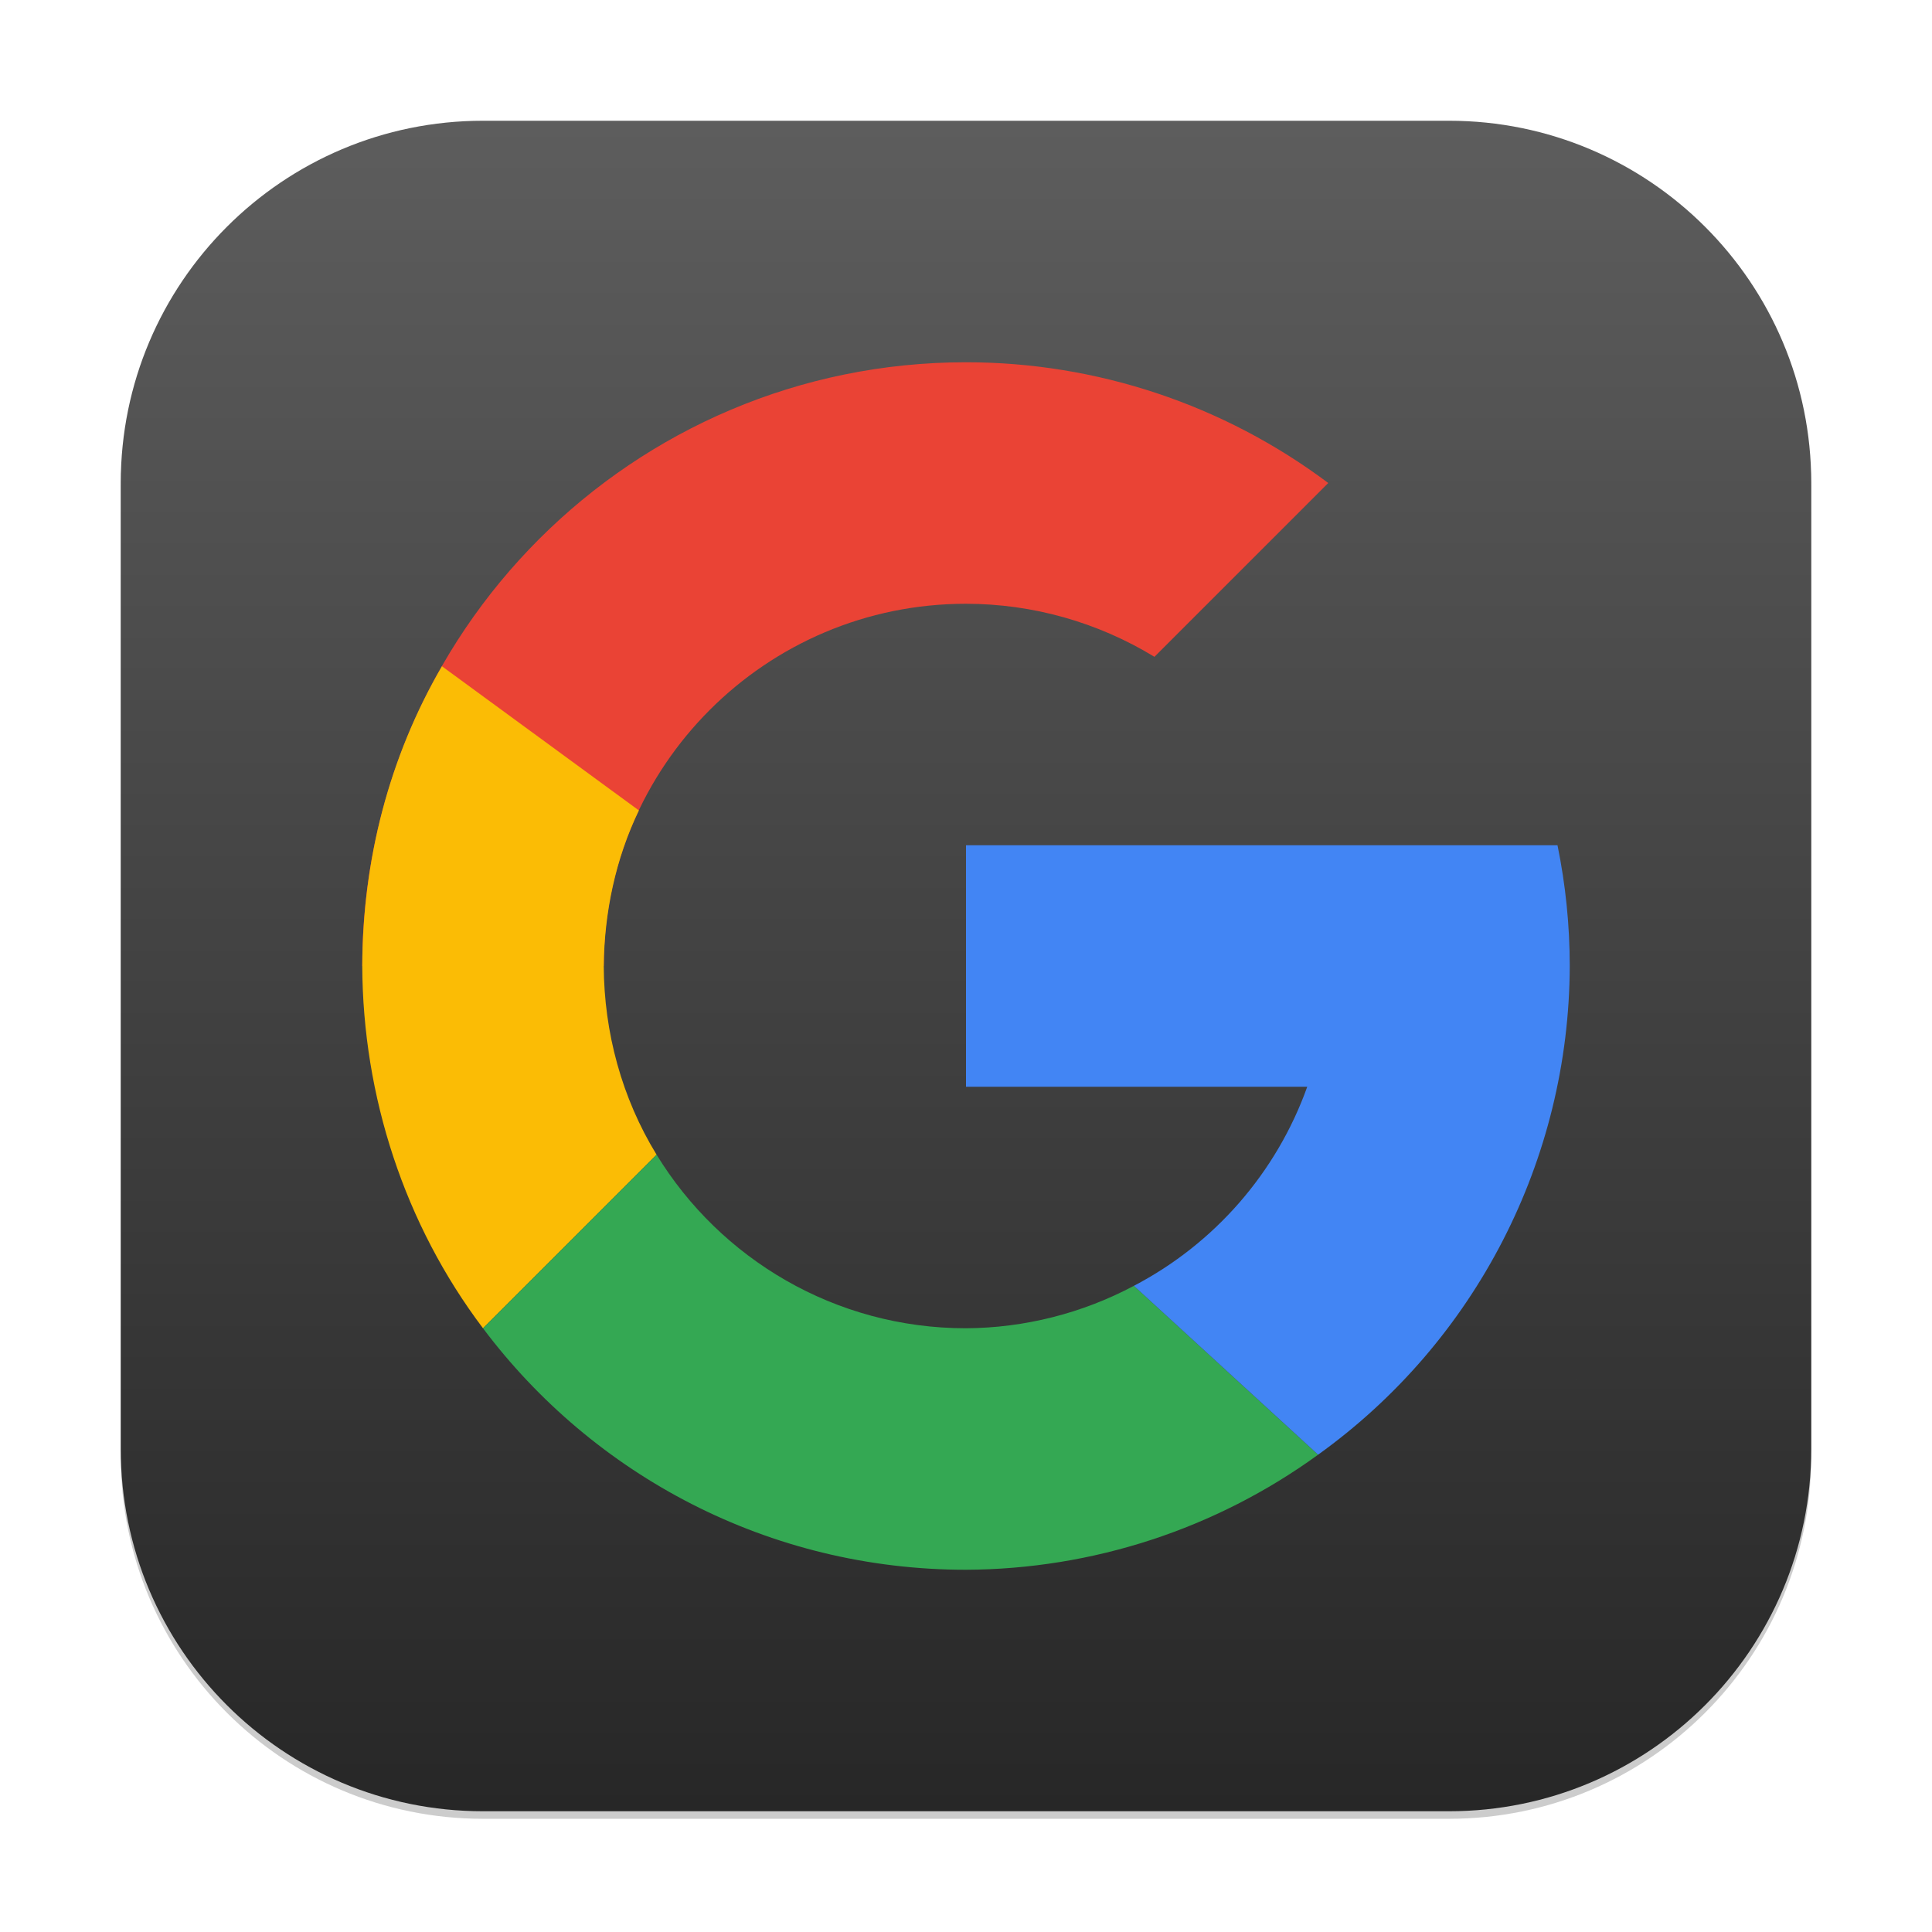
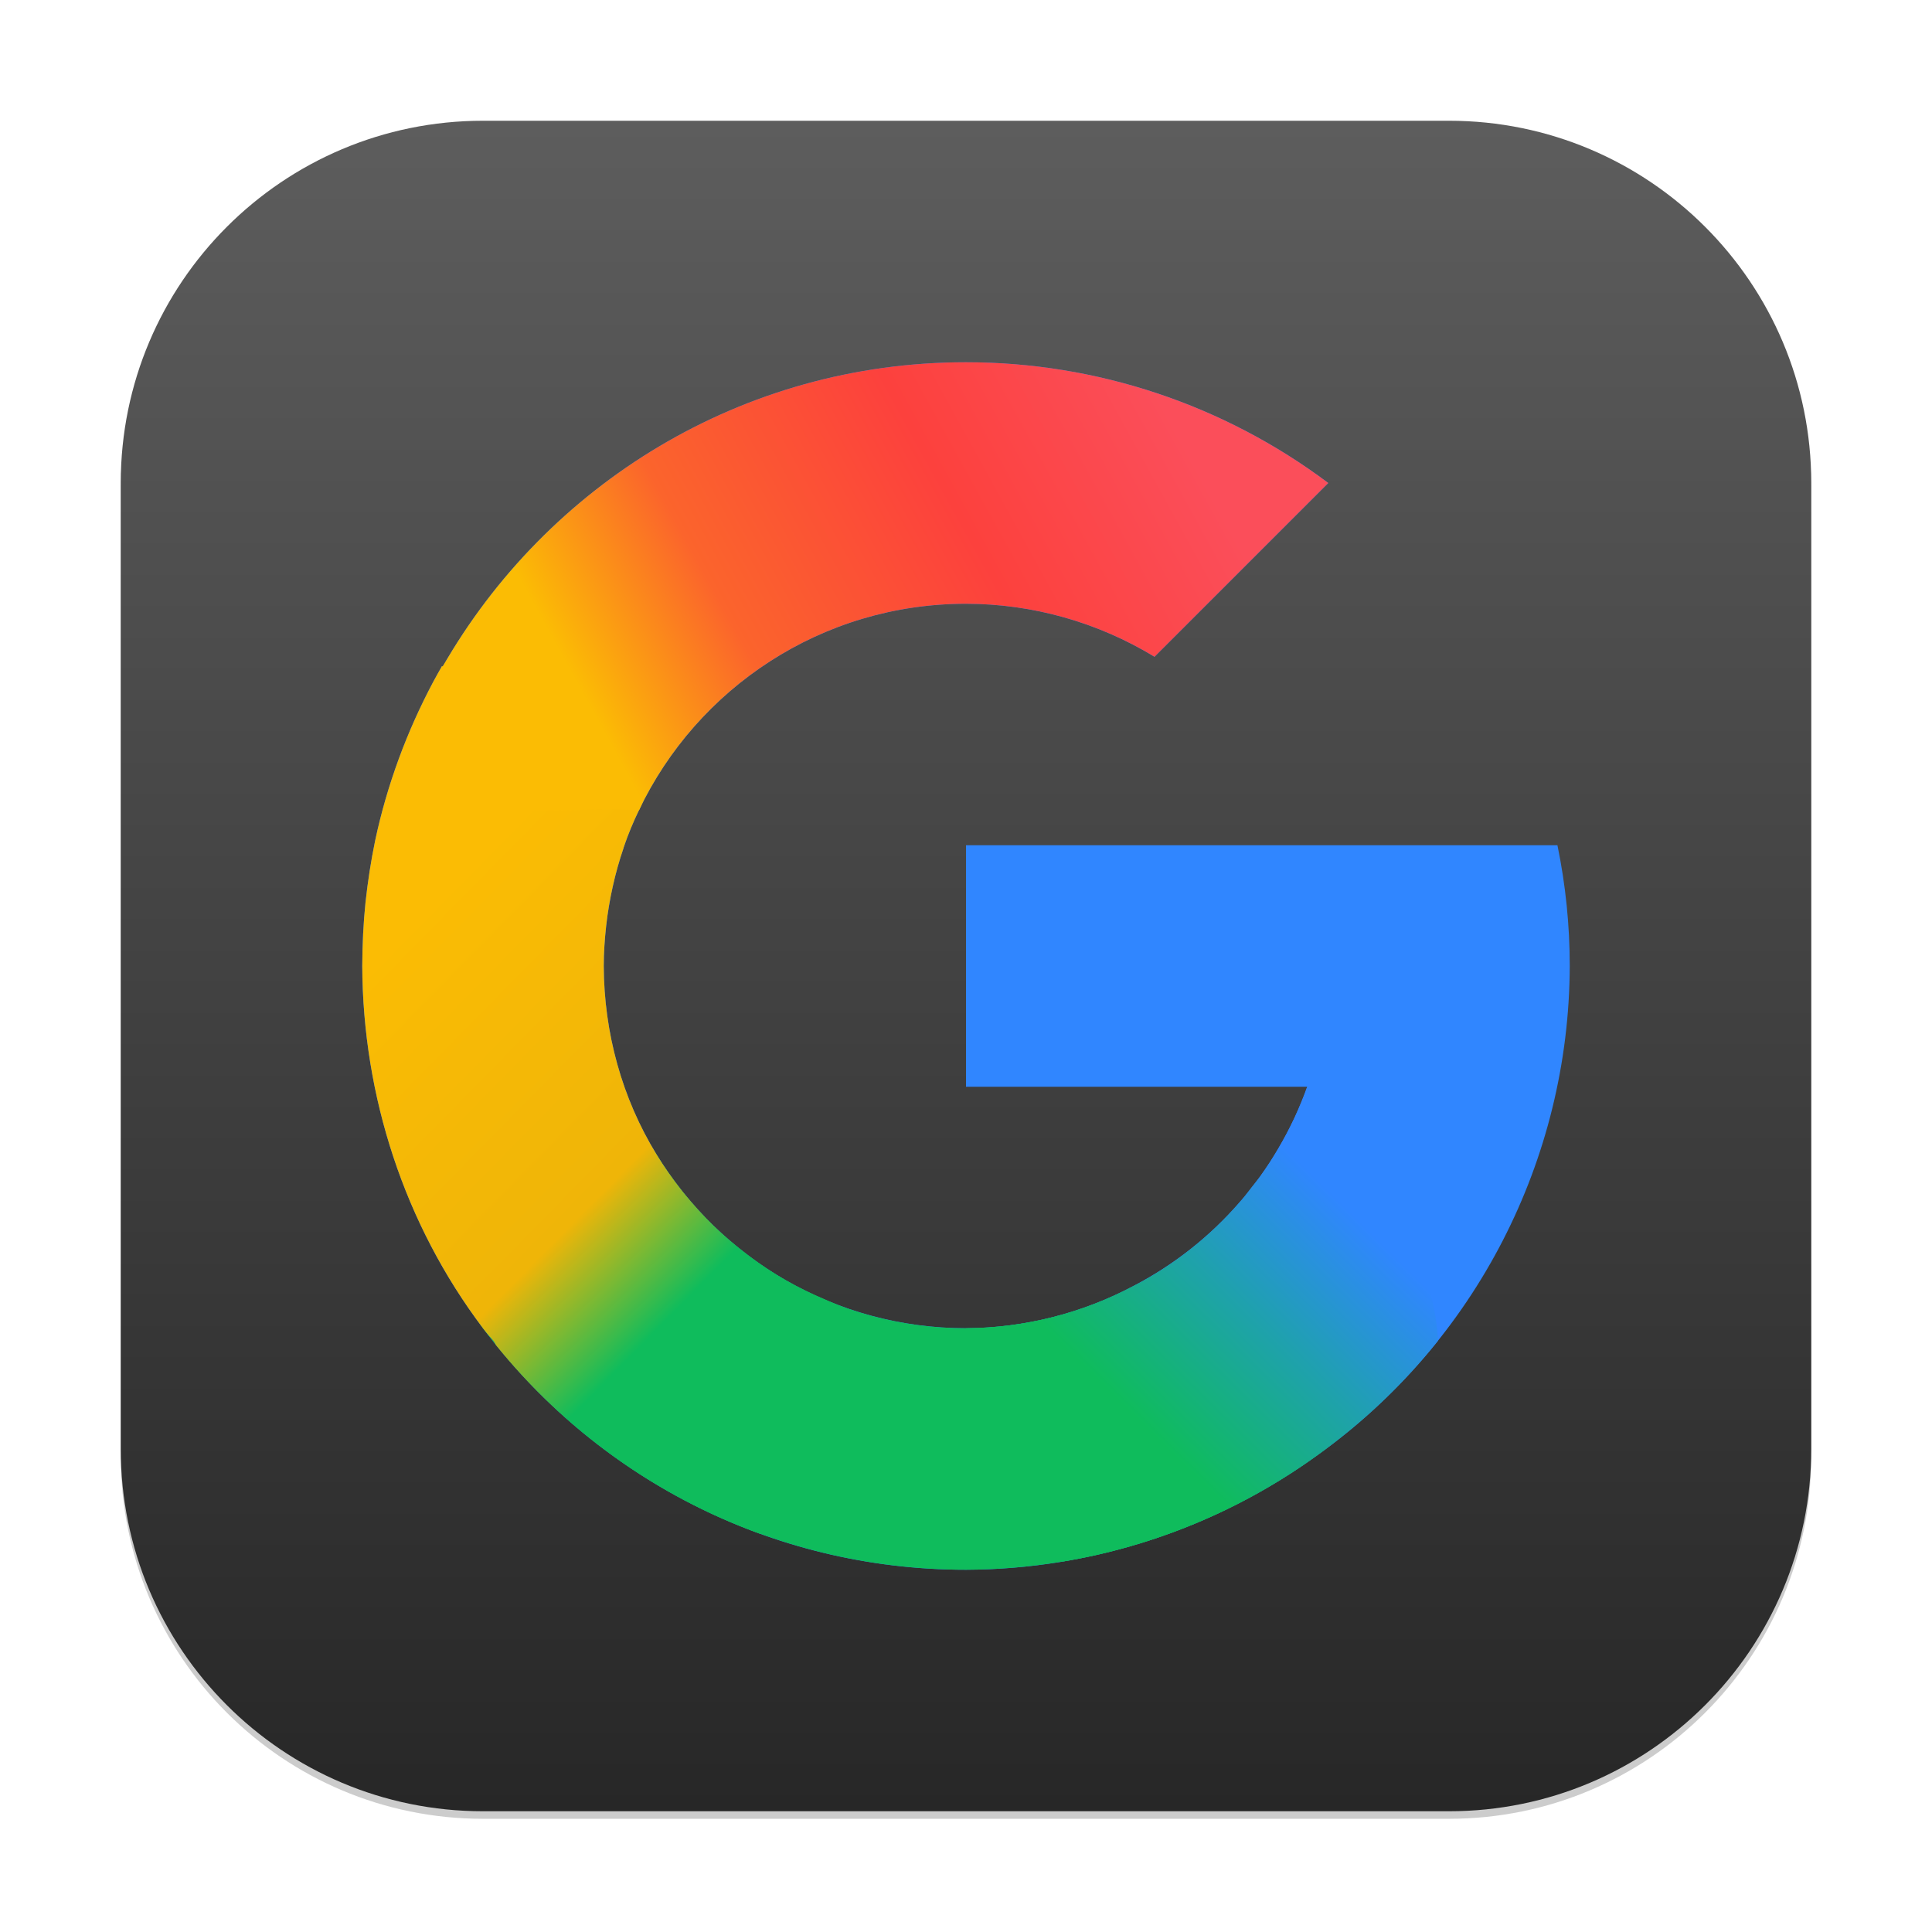
<svg xmlns="http://www.w3.org/2000/svg" xmlns:xlink="http://www.w3.org/1999/xlink" width="256" height="256" viewBox="0 0 256 256" version="1.1" id="svg1">
  <defs id="defs1">
    <linearGradient xlink:href="#4852" id="linearGradient4" x1="16" y1="30" x2="16" y2="2" gradientUnits="userSpaceOnUse" gradientTransform="scale(8)" />
    <linearGradient id="4852">
      <stop style="stop-color:#272727;stop-opacity:1;" offset="0" id="stop14555" />
      <stop style="stop-color:#5d5d5d;stop-opacity:1;" offset="1" id="stop14557" />
    </linearGradient>
+     <linearGradient xlink:href="#linearGradient4-6" id="linearGradient5" x1="9.601" y1="11.925" x2="11.327" y2="10.176" gradientUnits="userSpaceOnUse" gradientTransform="translate(3,3)" />
+     <linearGradient id="linearGradient4-6">
+       <stop style="stop-color:#0fbc5c;stop-opacity:1;" offset="0" id="stop4" />
+       <stop style="stop-color:#1fa1ad;stop-opacity:1;" offset="0.525" id="stop6" />
+       <stop style="stop-color:#3086ff;stop-opacity:1;" offset="1" id="stop5" />
+     </linearGradient>
+     <linearGradient xlink:href="#linearGradient6" id="linearGradient8" x1="3" y1="8" x2="5.745" y2="10.698" gradientUnits="userSpaceOnUse" gradientTransform="translate(3,3)" />
+     <linearGradient id="linearGradient6">
+       <stop style="stop-color:#fbbc04;stop-opacity:1;" offset="0" id="stop7" />
+       <stop style="stop-color:#efb508;stop-opacity:1;" offset="0.71" id="stop13" />
+       <stop style="stop-color:#0fbc5c;stop-opacity:1;" offset="1" id="stop8" />
+     </linearGradient>
+     <linearGradient xlink:href="#linearGradient9" id="linearGradient12" x1="4.882" y1="5.842" x2="9.581" y2="3.257" gradientUnits="userSpaceOnUse" gradientTransform="translate(3,3)" />
+     <linearGradient id="linearGradient9">
+       <stop style="stop-color:#fbbc04;stop-opacity:1;" offset="0" id="stop9" />
+       <stop style="stop-color:#fb642c;stop-opacity:1;" offset="0.255" id="stop11" />
+       <stop style="stop-color:#fc413d;stop-opacity:1;" offset="0.642" id="stop12" />
+       <stop style="stop-color:#fb4e5a;stop-opacity:1;" offset="1" id="stop10" />
+     </linearGradient>
  </defs>
  <rect style="opacity:0.2;fill:#000000;stroke-width:14" id="rect1" width="224" height="224" x="16" y="17" ry="48" />
  <rect style="fill:url(#linearGradient4);stroke-width:8" id="rect2" width="224" height="224" x="16" y="16" ry="48" />
-   <g id="g7872" transform="matrix(8,0,0,8,11.32813,11.41754)">
-     <path id="path6313" style="fill:#ea4335;fill-opacity:1;stroke-width:1.25;stroke-linecap:round;stroke-linejoin:round" d="m 14.584,4.573 c -5.523,0 -10,4.477 -10,10 h 4 c 0,-3.314 2.686,-6 6,-6 1.101,9.75e-4 2.181,0.305 3.121,0.879 l 2.879,-2.879 c -1.731,-1.298 -3.836,-2 -6,-2 z" />
-     <path id="path6574" style="fill:#fbbc05;fill-opacity:1;stroke-width:2;stroke-linecap:round;stroke-linejoin:round" d="M 5.904,9.608 C 5.023,11.122 4.592,12.821 4.584,14.573 c 0.01,2.159 0.699,4.277 2,6 l 2.875,-2.875 c -0.575,-0.937 -0.87,-2.026 -0.875,-3.125 0.009,-0.884 0.197,-1.781 0.582,-2.577 z" />
-     <path id="path6697" style="fill:#34a853;fill-opacity:1;stroke-width:2;stroke-linecap:round;stroke-linejoin:round" d="m 17.232,13.19 c 0.91,1.004 4.545,5.02 8.184,9.035 -7.277,-8.031 -9.093,-10.039 -8.184,-9.035 z m -7.773,4.508 -2.875,2.875 c 1.824,2.43 4.728,4 8,4 2.096,-0.009 4.136,-0.675 5.832,-1.906 l -3.051,-2.797 c -0.857,0.456 -1.811,0.697 -2.781,0.703 -2.168,0 -4.071,-1.151 -5.125,-2.875 z" />
-     <path id="path6820" style="fill:#4285f4;fill-opacity:1;stroke-width:2;stroke-linecap:round;stroke-linejoin:round" d="m 14.584,12.573 v 4 h 5.652 c -0.508,1.421 -1.534,2.598 -2.871,3.297 l 3.051,2.797 c 2.608,-1.872 4.158,-4.883 4.168,-8.094 -3.56e-4,-0.672 -0.068,-1.342 -0.203,-2 h -2.891 -1.254 z" />
+   <g id="g1" transform="matrix(16,0,0,16,-48,-48)">
+     <path id="path6313" style="fill:#3086ff;fill-opacity:1;stroke-width:0.625;stroke-linecap:round;stroke-linejoin:round" d="M 11,6 C 9.142,6 7.528,7.017 6.666,8.521 l -0.006,-0.004 C 6.634,8.562 6.61,8.606 6.586,8.65 6.478,8.854 6.383,9.065 6.303,9.283 6.222,9.504 6.156,9.73 6.107,9.961 6.072,10.129 6.046,10.299 6.027,10.473 6.009,10.647 6.001,10.823 6,11 c 0.005,1.08 0.349,2.138 1,3 0.912,1.215 2.364,2 4,2 1.048,-0.004 2.068,-0.338 2.916,-0.953 C 15.22,14.111 15.995,12.605 16,11 16,10.664 15.966,10.329 15.898,10 H 14.453 13.826 11 v 2 h 2.826 c -0.254,0.71 -0.767,1.299 -1.436,1.648 C 11.962,13.876 11.485,13.997 11,14 9.916,14 8.965,13.424 8.438,12.562 8.15,12.094 8.002,11.55 8,11 c 0,-0.112 0.008,-0.223 0.02,-0.332 0.012,-0.11 0.031,-0.22 0.055,-0.328 0.024,-0.109 0.054,-0.215 0.09,-0.32 8.58e-4,-0.003 0.001,-0.005 0.002,-0.008 C 8.202,9.909 8.244,9.809 8.291,9.711 8.773,8.699 9.805,8 11,8 c 0.551,4.876e-4 1.091,0.153 1.561,0.439 L 14,7 C 13.135,6.351 12.082,6 11,6 Z" />
+     <path id="path6313-2" style="fill:#0fbc5c;fill-opacity:1;stroke-width:0.625;stroke-linecap:round;stroke-linejoin:round" d="M 8.143,12.447 C 7.561,12.479 6.471,13.3 7,14 c 0.912,1.215 2.364,2 4,2 1.048,-0.004 2.068,-0.338 2.916,-0.953 1.304,-0.936 -0.857,-1.748 -1.525,-1.398 C 11.962,13.876 11.485,13.997 11,14 9.916,14 8.965,13.424 8.438,12.562 8.384,12.475 8.277,12.44 8.143,12.447 Z" />
+     <path id="path6313-7" style="fill:url(#linearGradient5);fill-opacity:1;stroke-width:0.625;stroke-linecap:round;stroke-linejoin:round" d="m 13.826,12 c -0.032,0.089 -0.068,0.175 -0.107,0.26 -0.04,0.085 -0.084,0.168 -0.131,0.248 -0.043,0.074 -0.089,0.147 -0.139,0.217 -8.37e-4,0.001 -0.001,0.003 -0.002,0.004 -0.026,0.036 -0.055,0.069 -0.082,0.104 -0.027,0.035 -0.053,0.071 -0.082,0.105 -0.003,0.004 -0.008,0.008 -0.012,0.012 -0.003,0.003 -0.005,0.007 -0.008,0.01 -0.243,0.28 -0.539,0.515 -0.873,0.689 C 11.962,13.876 11.485,13.997 11,14 c -0.717,0.606 -0.501,0.654 -0.123,0.93 0.352,0.257 0.61,0.896 0.926,1.002 0.094,-0.016 0.188,-0.034 0.281,-0.055 0.657,-0.149 1.281,-0.43 1.832,-0.83 0.378,-0.271 0.711,-0.59 0.994,-0.945 C 14.84,12.99 13.827,12 13.826,12 Z" />
+     <path id="path6313-29" style="fill:url(#linearGradient8);fill-opacity:1;stroke-width:0.625;stroke-linecap:round;stroke-linejoin:round" d="m 7.438,7.922 c -0.212,0.004 -0.434,0.126 -0.643,0.406 -0.042,0.065 -0.09,0.126 -0.129,0.193 l -0.006,-0.004 C 6.634,8.562 6.61,8.606 6.586,8.65 6.478,8.854 6.383,9.065 6.303,9.283 6.222,9.504 6.156,9.73 6.107,9.961 6.072,10.129 6.046,10.299 6.027,10.473 6.009,10.647 6.001,10.823 6,11 c 0.005,1.08 0.349,2.138 1,3 0.026,0.035 0.055,0.068 0.084,0.1 0.008,0.009 0.015,0.022 0.023,0.039 0.568,0.703 1.324,1.251 2.189,1.564 0.421,-0.744 0.708,-1.569 0.656,-1.891 -0.027,-0.01 -0.053,-0.022 -0.08,-0.033 -0.015,-0.006 -0.03,-0.013 -0.045,-0.02 -0.109,-0.046 -0.216,-0.098 -0.318,-0.156 -0.095,-0.054 -0.186,-0.114 -0.273,-0.178 -0.029,-0.021 -0.056,-0.043 -0.084,-0.064 -0.085,-0.066 -0.167,-0.136 -0.244,-0.211 -0.081,-0.079 -0.157,-0.163 -0.229,-0.25 -0.016,-0.02 -0.033,-0.04 -0.049,-0.061 C 8.562,12.751 8.497,12.659 8.438,12.562 8.15,12.094 8.002,11.55 8,11 c 10e-7,-0.112 0.008,-0.223 0.02,-0.332 0.012,-0.11 0.031,-0.22 0.055,-0.328 0.024,-0.109 0.054,-0.215 0.09,-0.32 v -0.002 c 7.6e-5,-3.45e-4 -7.2e-5,-0.002 0,-0.002 l 0.002,-0.002 v -0.002 C 8.202,9.909 8.244,9.808 8.291,9.711 l 0.002,-0.002 C 8.637,8.982 8.091,7.91 7.438,7.922 Z" />
+     <path id="path6313-5" style="fill:url(#linearGradient12);fill-opacity:1;stroke-width:0.625;stroke-linecap:round;stroke-linejoin:round" d="M 11,6 C 9.142,6 7.528,7.017 6.666,8.521 l -0.006,-0.004 C 6.737,10.029 7.293,9.651 8.291,9.711 8.773,8.699 9.805,8 11,8 c 0.551,4.876e-4 1.091,0.153 1.561,0.439 L 14,7 C 13.135,6.351 12.082,6 11,6 Z" />
  </g>
</svg>
